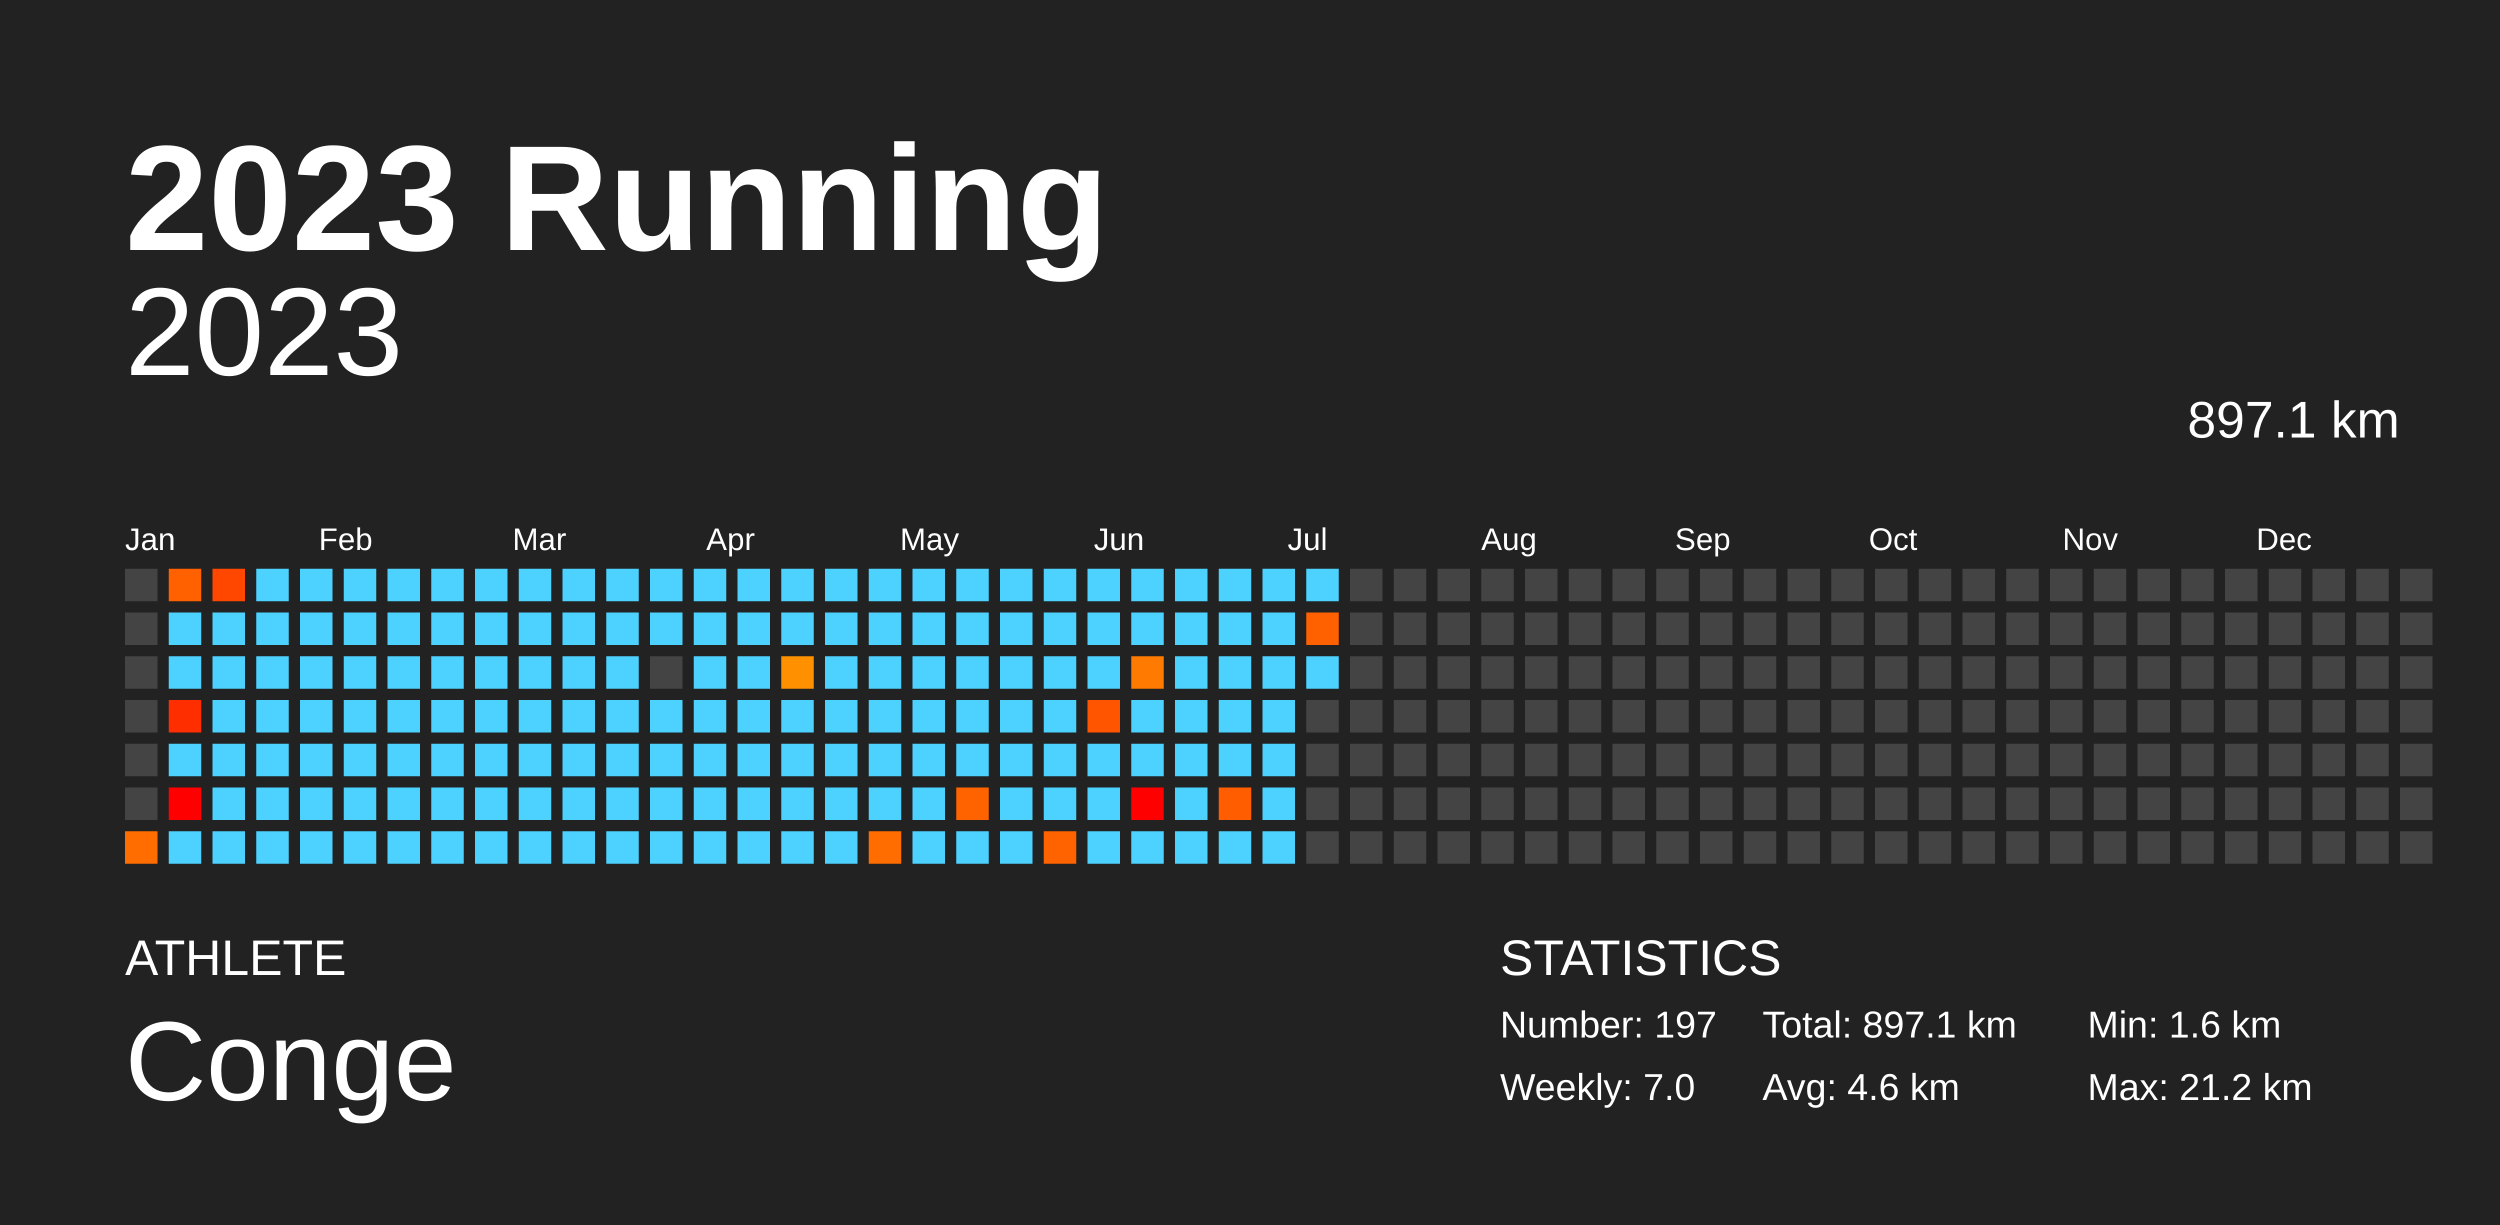
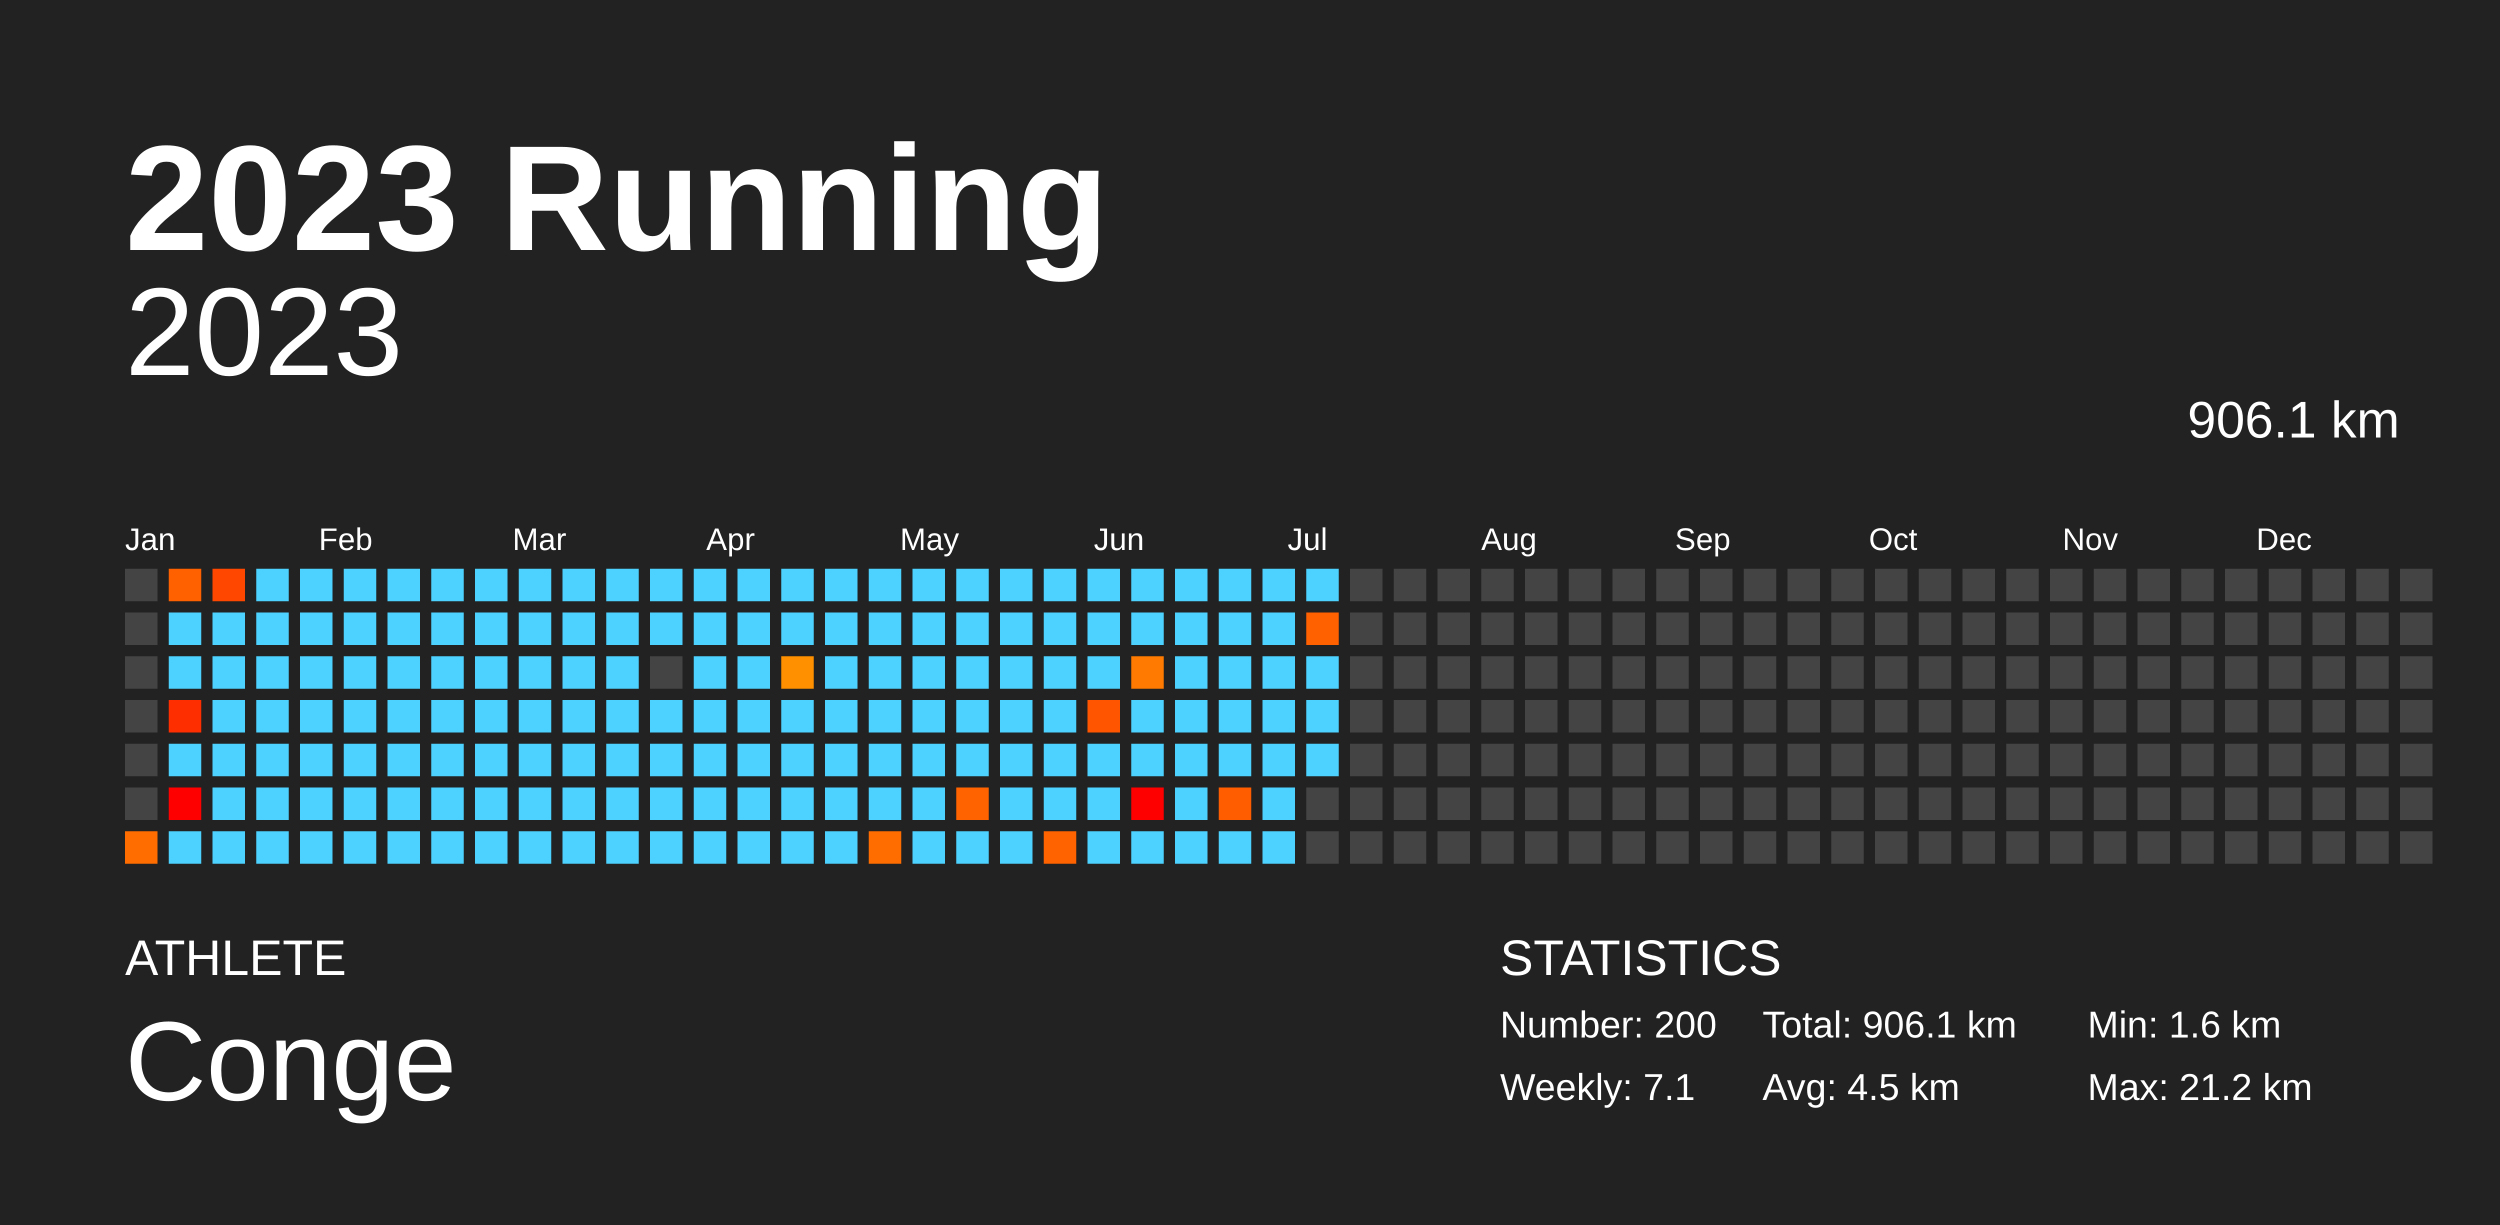
<svg xmlns="http://www.w3.org/2000/svg" baseProfile="full" height="98mm" version="1.1" viewBox="0,0,200,98" width="200mm">
  <defs />
  <rect fill="#222222" height="98" width="200" x="0" y="0" />
  <text fill="#FFFFFF" style="font-size:12px; font-family:Arial; font-weight:bold;" x="10" y="20">2023 Running</text>
  <text fill="#FFFFFF" style="font-size:4px; font-family:Arial" x="10" y="78">ATHLETE</text>
  <text fill="#FFFFFF" style="font-size:9px; font-family:Arial" x="10" y="88">Conge</text>
  <text fill="#FFFFFF" style="font-size:4px; font-family:Arial" x="120" y="78">STATISTICS</text>
-   <text fill="#FFFFFF" style="font-size:3px; font-family:Arial" x="120" y="83">Number: 197</text>
-   <text fill="#FFFFFF" style="font-size:3px; font-family:Arial" x="120" y="88">Weekly: 7.0</text>
-   <text fill="#FFFFFF" style="font-size:3px; font-family:Arial" x="141" y="83">Total: 897.1 km</text>
-   <text fill="#FFFFFF" style="font-size:3px; font-family:Arial" x="141" y="88">Avg: 4.6 km</text>
+   <text fill="#FFFFFF" style="font-size:3px; font-family:Arial" x="120" y="83">Number: 200</text>
+   <text fill="#FFFFFF" style="font-size:3px; font-family:Arial" x="120" y="88">Weekly: 7.1</text>
+   <text fill="#FFFFFF" style="font-size:3px; font-family:Arial" x="141" y="83">Total: 906.1 km</text>
+   <text fill="#FFFFFF" style="font-size:3px; font-family:Arial" x="141" y="88">Avg: 4.5 km</text>
  <text fill="#FFFFFF" style="font-size:3px; font-family:Arial" x="167" y="83">Min: 1.6 km</text>
  <text fill="#FFFFFF" style="font-size:3px; font-family:Arial" x="167" y="88">Max: 21.2 km</text>
  <text alignment-baseline="hanging" fill="#FFFFFF" style="font-size:10.0px; font-family:Arial;" x="10" y="30">2023</text>
-   <text alignment-baseline="hanging" fill="#FFFFFF" style="font-size:4.125px; font-family:Arial;" x="175" y="35">897.1 km</text>
+   <text alignment-baseline="hanging" fill="#FFFFFF" style="font-size:4.125px; font-family:Arial;" x="175" y="35">906.1 km</text>
  <text fill="#FFFFFF" style="font-size:2.5px; font-family:Arial" x="10.0" y="44">Jan</text>
  <text fill="#FFFFFF" style="font-size:2.5px; font-family:Arial" x="25.5" y="44">Feb</text>
  <text fill="#FFFFFF" style="font-size:2.5px; font-family:Arial" x="41.0" y="44">Mar</text>
  <text fill="#FFFFFF" style="font-size:2.5px; font-family:Arial" x="56.5" y="44">Apr</text>
  <text fill="#FFFFFF" style="font-size:2.5px; font-family:Arial" x="72.0" y="44">May</text>
  <text fill="#FFFFFF" style="font-size:2.5px; font-family:Arial" x="87.5" y="44">Jun</text>
  <text fill="#FFFFFF" style="font-size:2.5px; font-family:Arial" x="103.0" y="44">Jul</text>
  <text fill="#FFFFFF" style="font-size:2.5px; font-family:Arial" x="118.5" y="44">Aug</text>
  <text fill="#FFFFFF" style="font-size:2.5px; font-family:Arial" x="134.0" y="44">Sep</text>
  <text fill="#FFFFFF" style="font-size:2.5px; font-family:Arial" x="149.5" y="44">Oct</text>
  <text fill="#FFFFFF" style="font-size:2.5px; font-family:Arial" x="165.0" y="44">Nov</text>
  <text fill="#FFFFFF" style="font-size:2.5px; font-family:Arial" x="180.5" y="44">Dec</text>
  <rect fill="#444444" height="2.6" width="2.6" x="10.0" y="45.5" />
  <rect fill="#444444" height="2.6" width="2.6" x="10.0" y="49.0" />
  <rect fill="#444444" height="2.6" width="2.6" x="10.0" y="52.5" />
  <rect fill="#444444" height="2.6" width="2.6" x="10.0" y="56.0" />
  <rect fill="#444444" height="2.6" width="2.6" x="10.0" y="59.5" />
  <rect fill="#444444" height="2.6" width="2.6" x="10.0" y="63.0" />
  <rect fill="#ff6d00" height="2.6" width="2.6" x="10.0" y="66.5" />
  <rect fill="#ff6100" height="2.6" width="2.6" x="13.5" y="45.5" />
  <rect fill="#4dd2ff" height="2.6" width="2.6" x="13.5" y="49.0" />
  <rect fill="#4dd2ff" height="2.6" width="2.6" x="13.5" y="52.5" />
  <rect fill="#ff2e00" height="2.6" width="2.6" x="13.5" y="56.0" />
  <rect fill="#4dd2ff" height="2.6" width="2.6" x="13.5" y="59.5" />
  <rect fill="red" height="2.6" width="2.6" x="13.5" y="63.0" />
  <rect fill="#4dd2ff" height="2.6" width="2.6" x="13.5" y="66.5" />
  <rect fill="#ff4700" height="2.6" width="2.6" x="17.0" y="45.5" />
  <rect fill="#4dd2ff" height="2.6" width="2.6" x="17.0" y="49.0" />
  <rect fill="#4dd2ff" height="2.6" width="2.6" x="17.0" y="52.5" />
  <rect fill="#4dd2ff" height="2.6" width="2.6" x="17.0" y="56.0" />
  <rect fill="#4dd2ff" height="2.6" width="2.6" x="17.0" y="59.5" />
  <rect fill="#4dd2ff" height="2.6" width="2.6" x="17.0" y="63.0" />
  <rect fill="#4dd2ff" height="2.6" width="2.6" x="17.0" y="66.5" />
  <rect fill="#4dd2ff" height="2.6" width="2.6" x="20.5" y="45.5" />
  <rect fill="#4dd2ff" height="2.6" width="2.6" x="20.5" y="49.0" />
  <rect fill="#4dd2ff" height="2.6" width="2.6" x="20.5" y="52.5" />
  <rect fill="#4dd2ff" height="2.6" width="2.6" x="20.5" y="56.0" />
  <rect fill="#4dd2ff" height="2.6" width="2.6" x="20.5" y="59.5" />
  <rect fill="#4dd2ff" height="2.6" width="2.6" x="20.5" y="63.0" />
  <rect fill="#4dd2ff" height="2.6" width="2.6" x="20.5" y="66.5" />
  <rect fill="#4dd2ff" height="2.6" width="2.6" x="24.0" y="45.5" />
  <rect fill="#4dd2ff" height="2.6" width="2.6" x="24.0" y="49.0" />
  <rect fill="#4dd2ff" height="2.6" width="2.6" x="24.0" y="52.5" />
  <rect fill="#4dd2ff" height="2.6" width="2.6" x="24.0" y="56.0" />
  <rect fill="#4dd2ff" height="2.6" width="2.6" x="24.0" y="59.5" />
  <rect fill="#4dd2ff" height="2.6" width="2.6" x="24.0" y="63.0" />
  <rect fill="#4dd2ff" height="2.6" width="2.6" x="24.0" y="66.5" />
  <rect fill="#4dd2ff" height="2.6" width="2.6" x="27.5" y="45.5" />
  <rect fill="#4dd2ff" height="2.6" width="2.6" x="27.5" y="49.0" />
  <rect fill="#4dd2ff" height="2.6" width="2.6" x="27.5" y="52.5" />
  <rect fill="#4dd2ff" height="2.6" width="2.6" x="27.5" y="56.0" />
  <rect fill="#4dd2ff" height="2.6" width="2.6" x="27.5" y="59.5" />
  <rect fill="#4dd2ff" height="2.6" width="2.6" x="27.5" y="63.0" />
  <rect fill="#4dd2ff" height="2.6" width="2.6" x="27.5" y="66.5" />
  <rect fill="#4dd2ff" height="2.6" width="2.6" x="31.0" y="45.5" />
  <rect fill="#4dd2ff" height="2.6" width="2.6" x="31.0" y="49.0" />
  <rect fill="#4dd2ff" height="2.6" width="2.6" x="31.0" y="52.5" />
  <rect fill="#4dd2ff" height="2.6" width="2.6" x="31.0" y="56.0" />
  <rect fill="#4dd2ff" height="2.6" width="2.6" x="31.0" y="59.5" />
  <rect fill="#4dd2ff" height="2.6" width="2.6" x="31.0" y="63.0" />
  <rect fill="#4dd2ff" height="2.6" width="2.6" x="31.0" y="66.5" />
  <rect fill="#4dd2ff" height="2.6" width="2.6" x="34.5" y="45.5" />
  <rect fill="#4dd2ff" height="2.6" width="2.6" x="34.5" y="49.0" />
  <rect fill="#4dd2ff" height="2.6" width="2.6" x="34.5" y="52.5" />
  <rect fill="#4dd2ff" height="2.6" width="2.6" x="34.5" y="56.0" />
  <rect fill="#4dd2ff" height="2.6" width="2.6" x="34.5" y="59.5" />
  <rect fill="#4dd2ff" height="2.6" width="2.6" x="34.5" y="63.0" />
  <rect fill="#4dd2ff" height="2.6" width="2.6" x="34.5" y="66.5" />
  <rect fill="#4dd2ff" height="2.6" width="2.6" x="38.0" y="45.5" />
  <rect fill="#4dd2ff" height="2.6" width="2.6" x="38.0" y="49.0" />
  <rect fill="#4dd2ff" height="2.6" width="2.6" x="38.0" y="52.5" />
  <rect fill="#4dd2ff" height="2.6" width="2.6" x="38.0" y="56.0" />
  <rect fill="#4dd2ff" height="2.6" width="2.6" x="38.0" y="59.5" />
  <rect fill="#4dd2ff" height="2.6" width="2.6" x="38.0" y="63.0" />
  <rect fill="#4dd2ff" height="2.6" width="2.6" x="38.0" y="66.5" />
  <rect fill="#4dd2ff" height="2.6" width="2.6" x="41.5" y="45.5" />
  <rect fill="#4dd2ff" height="2.6" width="2.6" x="41.5" y="49.0" />
  <rect fill="#4dd2ff" height="2.6" width="2.6" x="41.5" y="52.5" />
  <rect fill="#4dd2ff" height="2.6" width="2.6" x="41.5" y="56.0" />
  <rect fill="#4dd2ff" height="2.6" width="2.6" x="41.5" y="59.5" />
  <rect fill="#4dd2ff" height="2.6" width="2.6" x="41.5" y="63.0" />
  <rect fill="#4dd2ff" height="2.6" width="2.6" x="41.5" y="66.5" />
  <rect fill="#4dd2ff" height="2.6" width="2.6" x="45.0" y="45.5" />
  <rect fill="#4dd2ff" height="2.6" width="2.6" x="45.0" y="49.0" />
  <rect fill="#4dd2ff" height="2.6" width="2.6" x="45.0" y="52.5" />
  <rect fill="#4dd2ff" height="2.6" width="2.6" x="45.0" y="56.0" />
  <rect fill="#4dd2ff" height="2.6" width="2.6" x="45.0" y="59.5" />
  <rect fill="#4dd2ff" height="2.6" width="2.6" x="45.0" y="63.0" />
  <rect fill="#4dd2ff" height="2.6" width="2.6" x="45.0" y="66.5" />
  <rect fill="#4dd2ff" height="2.6" width="2.6" x="48.5" y="45.5" />
  <rect fill="#4dd2ff" height="2.6" width="2.6" x="48.5" y="49.0" />
  <rect fill="#4dd2ff" height="2.6" width="2.6" x="48.5" y="52.5" />
  <rect fill="#4dd2ff" height="2.6" width="2.6" x="48.5" y="56.0" />
  <rect fill="#4dd2ff" height="2.6" width="2.6" x="48.5" y="59.5" />
  <rect fill="#4dd2ff" height="2.6" width="2.6" x="48.5" y="63.0" />
  <rect fill="#4dd2ff" height="2.6" width="2.6" x="48.5" y="66.5" />
  <rect fill="#4dd2ff" height="2.6" width="2.6" x="52.0" y="45.5" />
  <rect fill="#4dd2ff" height="2.6" width="2.6" x="52.0" y="49.0" />
  <rect fill="#444444" height="2.6" width="2.6" x="52.0" y="52.5" />
  <rect fill="#4dd2ff" height="2.6" width="2.6" x="52.0" y="56.0" />
  <rect fill="#4dd2ff" height="2.6" width="2.6" x="52.0" y="59.5" />
  <rect fill="#4dd2ff" height="2.6" width="2.6" x="52.0" y="63.0" />
  <rect fill="#4dd2ff" height="2.6" width="2.6" x="52.0" y="66.5" />
  <rect fill="#4dd2ff" height="2.6" width="2.6" x="55.5" y="45.5" />
  <rect fill="#4dd2ff" height="2.6" width="2.6" x="55.5" y="49.0" />
  <rect fill="#4dd2ff" height="2.6" width="2.6" x="55.5" y="52.5" />
  <rect fill="#4dd2ff" height="2.6" width="2.6" x="55.5" y="56.0" />
  <rect fill="#4dd2ff" height="2.6" width="2.6" x="55.5" y="59.5" />
  <rect fill="#4dd2ff" height="2.6" width="2.6" x="55.5" y="63.0" />
  <rect fill="#4dd2ff" height="2.6" width="2.6" x="55.5" y="66.5" />
  <rect fill="#4dd2ff" height="2.6" width="2.6" x="59.0" y="45.5" />
  <rect fill="#4dd2ff" height="2.6" width="2.6" x="59.0" y="49.0" />
  <rect fill="#4dd2ff" height="2.6" width="2.6" x="59.0" y="52.5" />
  <rect fill="#4dd2ff" height="2.6" width="2.6" x="59.0" y="56.0" />
  <rect fill="#4dd2ff" height="2.6" width="2.6" x="59.0" y="59.5" />
  <rect fill="#4dd2ff" height="2.6" width="2.6" x="59.0" y="63.0" />
  <rect fill="#4dd2ff" height="2.6" width="2.6" x="59.0" y="66.5" />
  <rect fill="#4dd2ff" height="2.6" width="2.6" x="62.5" y="45.5" />
  <rect fill="#4dd2ff" height="2.6" width="2.6" x="62.5" y="49.0" />
  <rect fill="#ff9100" height="2.6" width="2.6" x="62.5" y="52.5" />
  <rect fill="#4dd2ff" height="2.6" width="2.6" x="62.5" y="56.0" />
  <rect fill="#4dd2ff" height="2.6" width="2.6" x="62.5" y="59.5" />
  <rect fill="#4dd2ff" height="2.6" width="2.6" x="62.5" y="63.0" />
  <rect fill="#4dd2ff" height="2.6" width="2.6" x="62.5" y="66.5" />
  <rect fill="#4dd2ff" height="2.6" width="2.6" x="66.0" y="45.5" />
  <rect fill="#4dd2ff" height="2.6" width="2.6" x="66.0" y="49.0" />
  <rect fill="#4dd2ff" height="2.6" width="2.6" x="66.0" y="52.5" />
  <rect fill="#4dd2ff" height="2.6" width="2.6" x="66.0" y="56.0" />
  <rect fill="#4dd2ff" height="2.6" width="2.6" x="66.0" y="59.5" />
  <rect fill="#4dd2ff" height="2.6" width="2.6" x="66.0" y="63.0" />
  <rect fill="#4dd2ff" height="2.6" width="2.6" x="66.0" y="66.5" />
  <rect fill="#4dd2ff" height="2.6" width="2.6" x="69.5" y="45.5" />
  <rect fill="#4dd2ff" height="2.6" width="2.6" x="69.5" y="49.0" />
  <rect fill="#4dd2ff" height="2.6" width="2.6" x="69.5" y="52.5" />
  <rect fill="#4dd2ff" height="2.6" width="2.6" x="69.5" y="56.0" />
  <rect fill="#4dd2ff" height="2.6" width="2.6" x="69.5" y="59.5" />
  <rect fill="#4dd2ff" height="2.6" width="2.6" x="69.5" y="63.0" />
  <rect fill="#ff6d00" height="2.6" width="2.6" x="69.5" y="66.5" />
  <rect fill="#4dd2ff" height="2.6" width="2.6" x="73.0" y="45.5" />
  <rect fill="#4dd2ff" height="2.6" width="2.6" x="73.0" y="49.0" />
  <rect fill="#4dd2ff" height="2.6" width="2.6" x="73.0" y="52.5" />
  <rect fill="#4dd2ff" height="2.6" width="2.6" x="73.0" y="56.0" />
  <rect fill="#4dd2ff" height="2.6" width="2.6" x="73.0" y="59.5" />
  <rect fill="#4dd2ff" height="2.6" width="2.6" x="73.0" y="63.0" />
  <rect fill="#4dd2ff" height="2.6" width="2.6" x="73.0" y="66.5" />
  <rect fill="#4dd2ff" height="2.6" width="2.6" x="76.5" y="45.5" />
  <rect fill="#4dd2ff" height="2.6" width="2.6" x="76.5" y="49.0" />
  <rect fill="#4dd2ff" height="2.6" width="2.6" x="76.5" y="52.5" />
  <rect fill="#4dd2ff" height="2.6" width="2.6" x="76.5" y="56.0" />
  <rect fill="#4dd2ff" height="2.6" width="2.6" x="76.5" y="59.5" />
  <rect fill="#ff6300" height="2.6" width="2.6" x="76.5" y="63.0" />
  <rect fill="#4dd2ff" height="2.6" width="2.6" x="76.5" y="66.5" />
  <rect fill="#4dd2ff" height="2.6" width="2.6" x="80.0" y="45.5" />
  <rect fill="#4dd2ff" height="2.6" width="2.6" x="80.0" y="49.0" />
  <rect fill="#4dd2ff" height="2.6" width="2.6" x="80.0" y="52.5" />
  <rect fill="#4dd2ff" height="2.6" width="2.6" x="80.0" y="56.0" />
  <rect fill="#4dd2ff" height="2.6" width="2.6" x="80.0" y="59.5" />
  <rect fill="#4dd2ff" height="2.6" width="2.6" x="80.0" y="63.0" />
  <rect fill="#4dd2ff" height="2.6" width="2.6" x="80.0" y="66.5" />
  <rect fill="#4dd2ff" height="2.6" width="2.6" x="83.5" y="45.5" />
  <rect fill="#4dd2ff" height="2.6" width="2.6" x="83.5" y="49.0" />
  <rect fill="#4dd2ff" height="2.6" width="2.6" x="83.5" y="52.5" />
  <rect fill="#4dd2ff" height="2.6" width="2.6" x="83.5" y="56.0" />
  <rect fill="#4dd2ff" height="2.6" width="2.6" x="83.5" y="59.5" />
  <rect fill="#4dd2ff" height="2.6" width="2.6" x="83.5" y="63.0" />
  <rect fill="#ff6300" height="2.6" width="2.6" x="83.5" y="66.5" />
  <rect fill="#4dd2ff" height="2.6" width="2.6" x="87.0" y="45.5" />
  <rect fill="#4dd2ff" height="2.6" width="2.6" x="87.0" y="49.0" />
  <rect fill="#4dd2ff" height="2.6" width="2.6" x="87.0" y="52.5" />
  <rect fill="#ff5500" height="2.6" width="2.6" x="87.0" y="56.0" />
  <rect fill="#4dd2ff" height="2.6" width="2.6" x="87.0" y="59.5" />
  <rect fill="#4dd2ff" height="2.6" width="2.6" x="87.0" y="63.0" />
  <rect fill="#4dd2ff" height="2.6" width="2.6" x="87.0" y="66.5" />
  <rect fill="#4dd2ff" height="2.6" width="2.6" x="90.5" y="45.5" />
  <rect fill="#4dd2ff" height="2.6" width="2.6" x="90.5" y="49.0" />
  <rect fill="#ff7a00" height="2.6" width="2.6" x="90.5" y="52.5" />
  <rect fill="#4dd2ff" height="2.6" width="2.6" x="90.5" y="56.0" />
  <rect fill="#4dd2ff" height="2.6" width="2.6" x="90.5" y="59.5" />
  <rect fill="red" height="2.6" width="2.6" x="90.5" y="63.0" />
  <rect fill="#4dd2ff" height="2.6" width="2.6" x="90.5" y="66.5" />
  <rect fill="#4dd2ff" height="2.6" width="2.6" x="94.0" y="45.5" />
  <rect fill="#4dd2ff" height="2.6" width="2.6" x="94.0" y="49.0" />
  <rect fill="#4dd2ff" height="2.6" width="2.6" x="94.0" y="52.5" />
  <rect fill="#4dd2ff" height="2.6" width="2.6" x="94.0" y="56.0" />
  <rect fill="#4dd2ff" height="2.6" width="2.6" x="94.0" y="59.5" />
  <rect fill="#4dd2ff" height="2.6" width="2.6" x="94.0" y="63.0" />
  <rect fill="#4dd2ff" height="2.6" width="2.6" x="94.0" y="66.5" />
  <rect fill="#4dd2ff" height="2.6" width="2.6" x="97.5" y="45.5" />
  <rect fill="#4dd2ff" height="2.6" width="2.6" x="97.5" y="49.0" />
  <rect fill="#4dd2ff" height="2.6" width="2.6" x="97.5" y="52.5" />
  <rect fill="#4dd2ff" height="2.6" width="2.6" x="97.5" y="56.0" />
  <rect fill="#4dd2ff" height="2.6" width="2.6" x="97.5" y="59.5" />
  <rect fill="#ff5d00" height="2.6" width="2.6" x="97.5" y="63.0" />
  <rect fill="#4dd2ff" height="2.6" width="2.6" x="97.5" y="66.5" />
  <rect fill="#4dd2ff" height="2.6" width="2.6" x="101.0" y="45.5" />
  <rect fill="#4dd2ff" height="2.6" width="2.6" x="101.0" y="49.0" />
  <rect fill="#4dd2ff" height="2.6" width="2.6" x="101.0" y="52.5" />
  <rect fill="#4dd2ff" height="2.6" width="2.6" x="101.0" y="56.0" />
  <rect fill="#4dd2ff" height="2.6" width="2.6" x="101.0" y="59.5" />
  <rect fill="#4dd2ff" height="2.6" width="2.6" x="101.0" y="63.0" />
  <rect fill="#4dd2ff" height="2.6" width="2.6" x="101.0" y="66.5" />
  <rect fill="#4dd2ff" height="2.6" width="2.6" x="104.5" y="45.5" />
  <rect fill="#ff6000" height="2.6" width="2.6" x="104.5" y="49.0" />
  <rect fill="#4dd2ff" height="2.6" width="2.6" x="104.5" y="52.5" />
-   <rect fill="#444444" height="2.6" width="2.6" x="104.5" y="56.0" />
-   <rect fill="#444444" height="2.6" width="2.6" x="104.5" y="59.5" />
+   <rect fill="#4dd2ff" height="2.6" width="2.6" x="104.5" y="56.0" />
+   <rect fill="#4dd2ff" height="2.6" width="2.6" x="104.5" y="59.5" />
  <rect fill="#444444" height="2.6" width="2.6" x="104.5" y="63.0" />
  <rect fill="#444444" height="2.6" width="2.6" x="104.5" y="66.5" />
  <rect fill="#444444" height="2.6" width="2.6" x="108.0" y="45.5" />
  <rect fill="#444444" height="2.6" width="2.6" x="108.0" y="49.0" />
  <rect fill="#444444" height="2.6" width="2.6" x="108.0" y="52.5" />
  <rect fill="#444444" height="2.6" width="2.6" x="108.0" y="56.0" />
  <rect fill="#444444" height="2.6" width="2.6" x="108.0" y="59.5" />
  <rect fill="#444444" height="2.6" width="2.6" x="108.0" y="63.0" />
  <rect fill="#444444" height="2.6" width="2.6" x="108.0" y="66.5" />
  <rect fill="#444444" height="2.6" width="2.6" x="111.5" y="45.5" />
  <rect fill="#444444" height="2.6" width="2.6" x="111.5" y="49.0" />
  <rect fill="#444444" height="2.6" width="2.6" x="111.5" y="52.5" />
  <rect fill="#444444" height="2.6" width="2.6" x="111.5" y="56.0" />
  <rect fill="#444444" height="2.6" width="2.6" x="111.5" y="59.5" />
  <rect fill="#444444" height="2.6" width="2.6" x="111.5" y="63.0" />
  <rect fill="#444444" height="2.6" width="2.6" x="111.5" y="66.5" />
  <rect fill="#444444" height="2.6" width="2.6" x="115.0" y="45.5" />
  <rect fill="#444444" height="2.6" width="2.6" x="115.0" y="49.0" />
  <rect fill="#444444" height="2.6" width="2.6" x="115.0" y="52.5" />
  <rect fill="#444444" height="2.6" width="2.6" x="115.0" y="56.0" />
  <rect fill="#444444" height="2.6" width="2.6" x="115.0" y="59.5" />
  <rect fill="#444444" height="2.6" width="2.6" x="115.0" y="63.0" />
  <rect fill="#444444" height="2.6" width="2.6" x="115.0" y="66.5" />
  <rect fill="#444444" height="2.6" width="2.6" x="118.5" y="45.5" />
  <rect fill="#444444" height="2.6" width="2.6" x="118.5" y="49.0" />
  <rect fill="#444444" height="2.6" width="2.6" x="118.5" y="52.5" />
  <rect fill="#444444" height="2.6" width="2.6" x="118.5" y="56.0" />
  <rect fill="#444444" height="2.6" width="2.6" x="118.5" y="59.5" />
  <rect fill="#444444" height="2.6" width="2.6" x="118.5" y="63.0" />
  <rect fill="#444444" height="2.6" width="2.6" x="118.5" y="66.5" />
  <rect fill="#444444" height="2.6" width="2.6" x="122.0" y="45.5" />
  <rect fill="#444444" height="2.6" width="2.6" x="122.0" y="49.0" />
  <rect fill="#444444" height="2.6" width="2.6" x="122.0" y="52.5" />
  <rect fill="#444444" height="2.6" width="2.6" x="122.0" y="56.0" />
  <rect fill="#444444" height="2.6" width="2.6" x="122.0" y="59.5" />
  <rect fill="#444444" height="2.6" width="2.6" x="122.0" y="63.0" />
  <rect fill="#444444" height="2.6" width="2.6" x="122.0" y="66.5" />
  <rect fill="#444444" height="2.6" width="2.6" x="125.5" y="45.5" />
  <rect fill="#444444" height="2.6" width="2.6" x="125.5" y="49.0" />
  <rect fill="#444444" height="2.6" width="2.6" x="125.5" y="52.5" />
  <rect fill="#444444" height="2.6" width="2.6" x="125.5" y="56.0" />
  <rect fill="#444444" height="2.6" width="2.6" x="125.5" y="59.5" />
  <rect fill="#444444" height="2.6" width="2.6" x="125.5" y="63.0" />
  <rect fill="#444444" height="2.6" width="2.6" x="125.5" y="66.5" />
  <rect fill="#444444" height="2.6" width="2.6" x="129.0" y="45.5" />
  <rect fill="#444444" height="2.6" width="2.6" x="129.0" y="49.0" />
  <rect fill="#444444" height="2.6" width="2.6" x="129.0" y="52.5" />
  <rect fill="#444444" height="2.6" width="2.6" x="129.0" y="56.0" />
  <rect fill="#444444" height="2.6" width="2.6" x="129.0" y="59.5" />
  <rect fill="#444444" height="2.6" width="2.6" x="129.0" y="63.0" />
  <rect fill="#444444" height="2.6" width="2.6" x="129.0" y="66.5" />
  <rect fill="#444444" height="2.6" width="2.6" x="132.5" y="45.5" />
  <rect fill="#444444" height="2.6" width="2.6" x="132.5" y="49.0" />
  <rect fill="#444444" height="2.6" width="2.6" x="132.5" y="52.5" />
  <rect fill="#444444" height="2.6" width="2.6" x="132.5" y="56.0" />
  <rect fill="#444444" height="2.6" width="2.6" x="132.5" y="59.5" />
  <rect fill="#444444" height="2.6" width="2.6" x="132.5" y="63.0" />
  <rect fill="#444444" height="2.6" width="2.6" x="132.5" y="66.5" />
  <rect fill="#444444" height="2.6" width="2.6" x="136.0" y="45.5" />
  <rect fill="#444444" height="2.6" width="2.6" x="136.0" y="49.0" />
  <rect fill="#444444" height="2.6" width="2.6" x="136.0" y="52.5" />
  <rect fill="#444444" height="2.6" width="2.6" x="136.0" y="56.0" />
  <rect fill="#444444" height="2.6" width="2.6" x="136.0" y="59.5" />
  <rect fill="#444444" height="2.6" width="2.6" x="136.0" y="63.0" />
  <rect fill="#444444" height="2.6" width="2.6" x="136.0" y="66.5" />
  <rect fill="#444444" height="2.6" width="2.6" x="139.5" y="45.5" />
  <rect fill="#444444" height="2.6" width="2.6" x="139.5" y="49.0" />
  <rect fill="#444444" height="2.6" width="2.6" x="139.5" y="52.5" />
  <rect fill="#444444" height="2.6" width="2.6" x="139.5" y="56.0" />
  <rect fill="#444444" height="2.6" width="2.6" x="139.5" y="59.5" />
  <rect fill="#444444" height="2.6" width="2.6" x="139.5" y="63.0" />
  <rect fill="#444444" height="2.6" width="2.6" x="139.5" y="66.5" />
  <rect fill="#444444" height="2.6" width="2.6" x="143.0" y="45.5" />
  <rect fill="#444444" height="2.6" width="2.6" x="143.0" y="49.0" />
  <rect fill="#444444" height="2.6" width="2.6" x="143.0" y="52.5" />
  <rect fill="#444444" height="2.6" width="2.6" x="143.0" y="56.0" />
  <rect fill="#444444" height="2.6" width="2.6" x="143.0" y="59.5" />
  <rect fill="#444444" height="2.6" width="2.6" x="143.0" y="63.0" />
  <rect fill="#444444" height="2.6" width="2.6" x="143.0" y="66.5" />
  <rect fill="#444444" height="2.6" width="2.6" x="146.5" y="45.5" />
  <rect fill="#444444" height="2.6" width="2.6" x="146.5" y="49.0" />
  <rect fill="#444444" height="2.6" width="2.6" x="146.5" y="52.5" />
  <rect fill="#444444" height="2.6" width="2.6" x="146.5" y="56.0" />
  <rect fill="#444444" height="2.6" width="2.6" x="146.5" y="59.5" />
  <rect fill="#444444" height="2.6" width="2.6" x="146.5" y="63.0" />
  <rect fill="#444444" height="2.6" width="2.6" x="146.5" y="66.5" />
  <rect fill="#444444" height="2.6" width="2.6" x="150.0" y="45.5" />
  <rect fill="#444444" height="2.6" width="2.6" x="150.0" y="49.0" />
  <rect fill="#444444" height="2.6" width="2.6" x="150.0" y="52.5" />
  <rect fill="#444444" height="2.6" width="2.6" x="150.0" y="56.0" />
  <rect fill="#444444" height="2.6" width="2.6" x="150.0" y="59.5" />
  <rect fill="#444444" height="2.6" width="2.6" x="150.0" y="63.0" />
  <rect fill="#444444" height="2.6" width="2.6" x="150.0" y="66.5" />
  <rect fill="#444444" height="2.6" width="2.6" x="153.5" y="45.5" />
  <rect fill="#444444" height="2.6" width="2.6" x="153.5" y="49.0" />
  <rect fill="#444444" height="2.6" width="2.6" x="153.5" y="52.5" />
  <rect fill="#444444" height="2.6" width="2.6" x="153.5" y="56.0" />
  <rect fill="#444444" height="2.6" width="2.6" x="153.5" y="59.5" />
  <rect fill="#444444" height="2.6" width="2.6" x="153.5" y="63.0" />
  <rect fill="#444444" height="2.6" width="2.6" x="153.5" y="66.5" />
  <rect fill="#444444" height="2.6" width="2.6" x="157.0" y="45.5" />
  <rect fill="#444444" height="2.6" width="2.6" x="157.0" y="49.0" />
  <rect fill="#444444" height="2.6" width="2.6" x="157.0" y="52.5" />
  <rect fill="#444444" height="2.6" width="2.6" x="157.0" y="56.0" />
  <rect fill="#444444" height="2.6" width="2.6" x="157.0" y="59.5" />
  <rect fill="#444444" height="2.6" width="2.6" x="157.0" y="63.0" />
  <rect fill="#444444" height="2.6" width="2.6" x="157.0" y="66.5" />
  <rect fill="#444444" height="2.6" width="2.6" x="160.5" y="45.5" />
  <rect fill="#444444" height="2.6" width="2.6" x="160.5" y="49.0" />
  <rect fill="#444444" height="2.6" width="2.6" x="160.5" y="52.5" />
  <rect fill="#444444" height="2.6" width="2.6" x="160.5" y="56.0" />
  <rect fill="#444444" height="2.6" width="2.6" x="160.5" y="59.5" />
  <rect fill="#444444" height="2.6" width="2.6" x="160.5" y="63.0" />
  <rect fill="#444444" height="2.6" width="2.6" x="160.5" y="66.5" />
  <rect fill="#444444" height="2.6" width="2.6" x="164.0" y="45.5" />
  <rect fill="#444444" height="2.6" width="2.6" x="164.0" y="49.0" />
  <rect fill="#444444" height="2.6" width="2.6" x="164.0" y="52.5" />
  <rect fill="#444444" height="2.6" width="2.6" x="164.0" y="56.0" />
  <rect fill="#444444" height="2.6" width="2.6" x="164.0" y="59.5" />
  <rect fill="#444444" height="2.6" width="2.6" x="164.0" y="63.0" />
  <rect fill="#444444" height="2.6" width="2.6" x="164.0" y="66.5" />
  <rect fill="#444444" height="2.6" width="2.6" x="167.5" y="45.5" />
  <rect fill="#444444" height="2.6" width="2.6" x="167.5" y="49.0" />
  <rect fill="#444444" height="2.6" width="2.6" x="167.5" y="52.5" />
  <rect fill="#444444" height="2.6" width="2.6" x="167.5" y="56.0" />
  <rect fill="#444444" height="2.6" width="2.6" x="167.5" y="59.5" />
  <rect fill="#444444" height="2.6" width="2.6" x="167.5" y="63.0" />
  <rect fill="#444444" height="2.6" width="2.6" x="167.5" y="66.5" />
  <rect fill="#444444" height="2.6" width="2.6" x="171.0" y="45.5" />
  <rect fill="#444444" height="2.6" width="2.6" x="171.0" y="49.0" />
  <rect fill="#444444" height="2.6" width="2.6" x="171.0" y="52.5" />
  <rect fill="#444444" height="2.6" width="2.6" x="171.0" y="56.0" />
  <rect fill="#444444" height="2.6" width="2.6" x="171.0" y="59.5" />
  <rect fill="#444444" height="2.6" width="2.6" x="171.0" y="63.0" />
  <rect fill="#444444" height="2.6" width="2.6" x="171.0" y="66.5" />
  <rect fill="#444444" height="2.6" width="2.6" x="174.5" y="45.5" />
  <rect fill="#444444" height="2.6" width="2.6" x="174.5" y="49.0" />
  <rect fill="#444444" height="2.6" width="2.6" x="174.5" y="52.5" />
  <rect fill="#444444" height="2.6" width="2.6" x="174.5" y="56.0" />
  <rect fill="#444444" height="2.6" width="2.6" x="174.5" y="59.5" />
  <rect fill="#444444" height="2.6" width="2.6" x="174.5" y="63.0" />
  <rect fill="#444444" height="2.6" width="2.6" x="174.5" y="66.5" />
  <rect fill="#444444" height="2.6" width="2.6" x="178.0" y="45.5" />
  <rect fill="#444444" height="2.6" width="2.6" x="178.0" y="49.0" />
  <rect fill="#444444" height="2.6" width="2.6" x="178.0" y="52.5" />
  <rect fill="#444444" height="2.6" width="2.6" x="178.0" y="56.0" />
  <rect fill="#444444" height="2.6" width="2.6" x="178.0" y="59.5" />
  <rect fill="#444444" height="2.6" width="2.6" x="178.0" y="63.0" />
  <rect fill="#444444" height="2.6" width="2.6" x="178.0" y="66.5" />
  <rect fill="#444444" height="2.6" width="2.6" x="181.5" y="45.5" />
  <rect fill="#444444" height="2.6" width="2.6" x="181.5" y="49.0" />
  <rect fill="#444444" height="2.6" width="2.6" x="181.5" y="52.5" />
  <rect fill="#444444" height="2.6" width="2.6" x="181.5" y="56.0" />
  <rect fill="#444444" height="2.6" width="2.6" x="181.5" y="59.5" />
  <rect fill="#444444" height="2.6" width="2.6" x="181.5" y="63.0" />
  <rect fill="#444444" height="2.6" width="2.6" x="181.5" y="66.5" />
  <rect fill="#444444" height="2.6" width="2.6" x="185.0" y="45.5" />
  <rect fill="#444444" height="2.6" width="2.6" x="185.0" y="49.0" />
  <rect fill="#444444" height="2.6" width="2.6" x="185.0" y="52.5" />
  <rect fill="#444444" height="2.6" width="2.6" x="185.0" y="56.0" />
  <rect fill="#444444" height="2.6" width="2.6" x="185.0" y="59.5" />
  <rect fill="#444444" height="2.6" width="2.6" x="185.0" y="63.0" />
  <rect fill="#444444" height="2.6" width="2.6" x="185.0" y="66.5" />
  <rect fill="#444444" height="2.6" width="2.6" x="188.5" y="45.5" />
  <rect fill="#444444" height="2.6" width="2.6" x="188.5" y="49.0" />
  <rect fill="#444444" height="2.6" width="2.6" x="188.5" y="52.5" />
  <rect fill="#444444" height="2.6" width="2.6" x="188.5" y="56.0" />
  <rect fill="#444444" height="2.6" width="2.6" x="188.5" y="59.5" />
  <rect fill="#444444" height="2.6" width="2.6" x="188.5" y="63.0" />
  <rect fill="#444444" height="2.6" width="2.6" x="188.5" y="66.5" />
  <rect fill="#444444" height="2.6" width="2.6" x="192.0" y="45.5" />
  <rect fill="#444444" height="2.6" width="2.6" x="192.0" y="49.0" />
  <rect fill="#444444" height="2.6" width="2.6" x="192.0" y="52.5" />
  <rect fill="#444444" height="2.6" width="2.6" x="192.0" y="56.0" />
  <rect fill="#444444" height="2.6" width="2.6" x="192.0" y="59.5" />
  <rect fill="#444444" height="2.6" width="2.6" x="192.0" y="63.0" />
  <rect fill="#444444" height="2.6" width="2.6" x="192.0" y="66.5" />
</svg>
